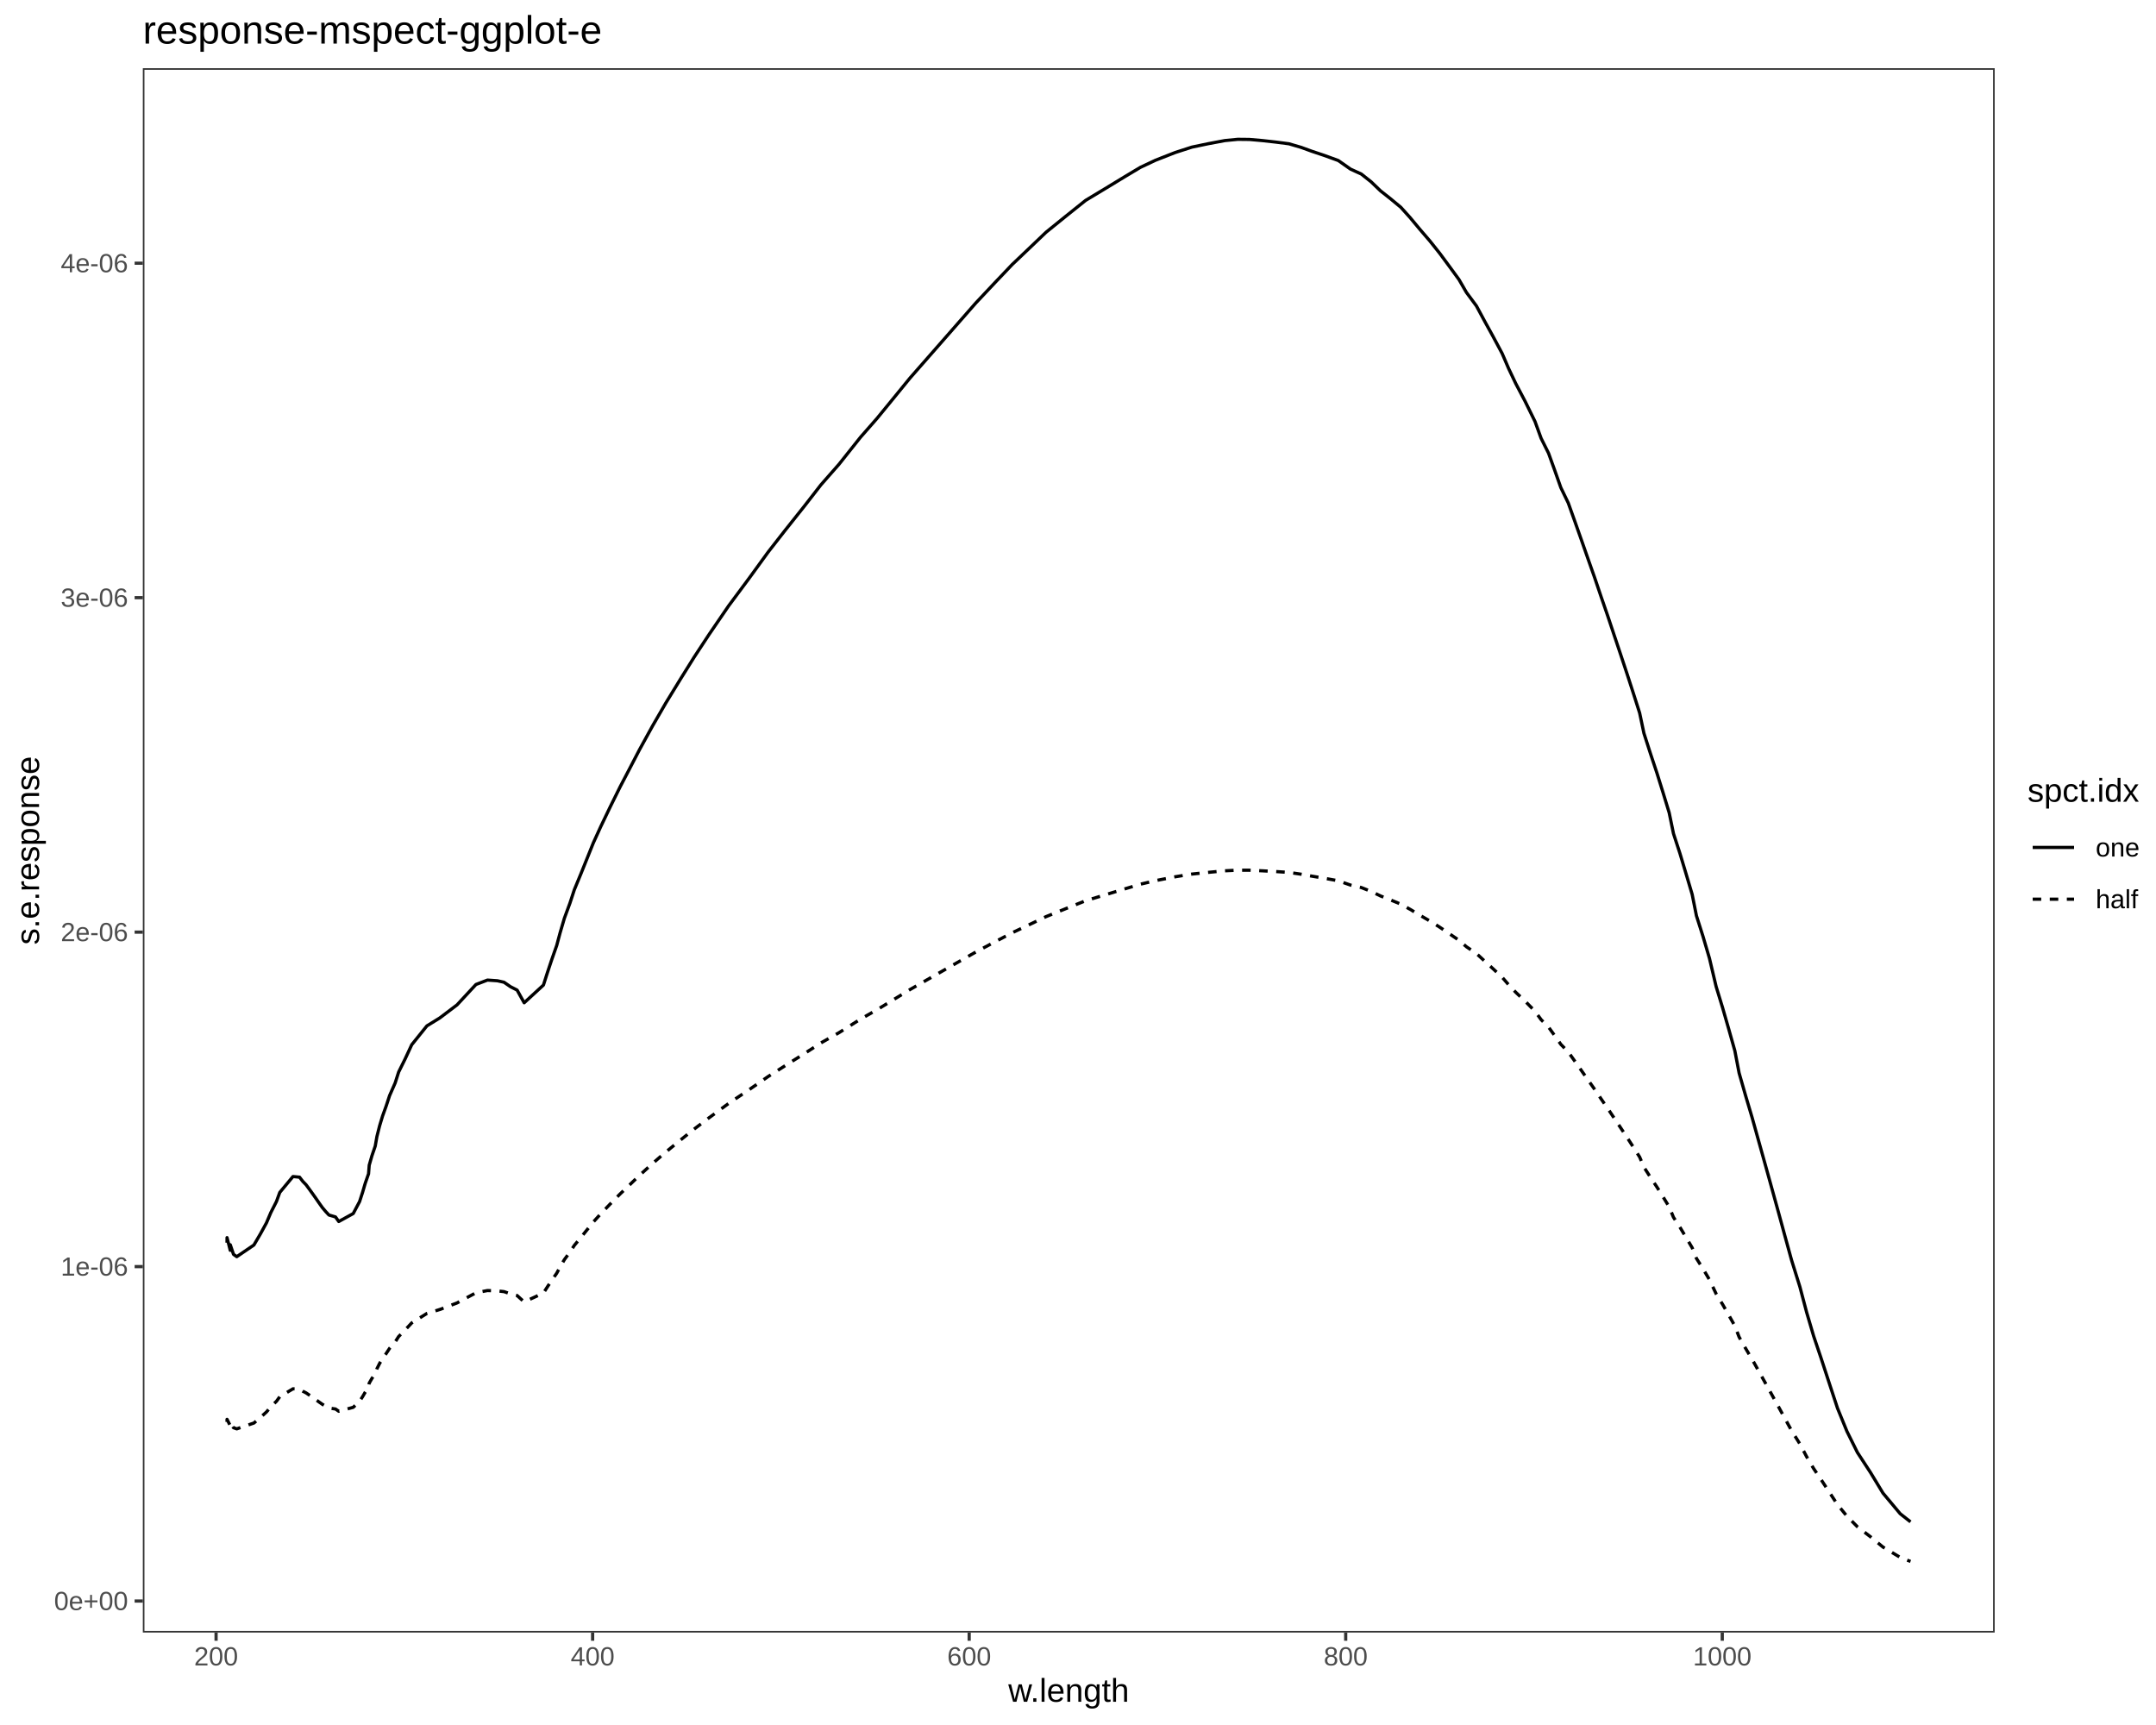
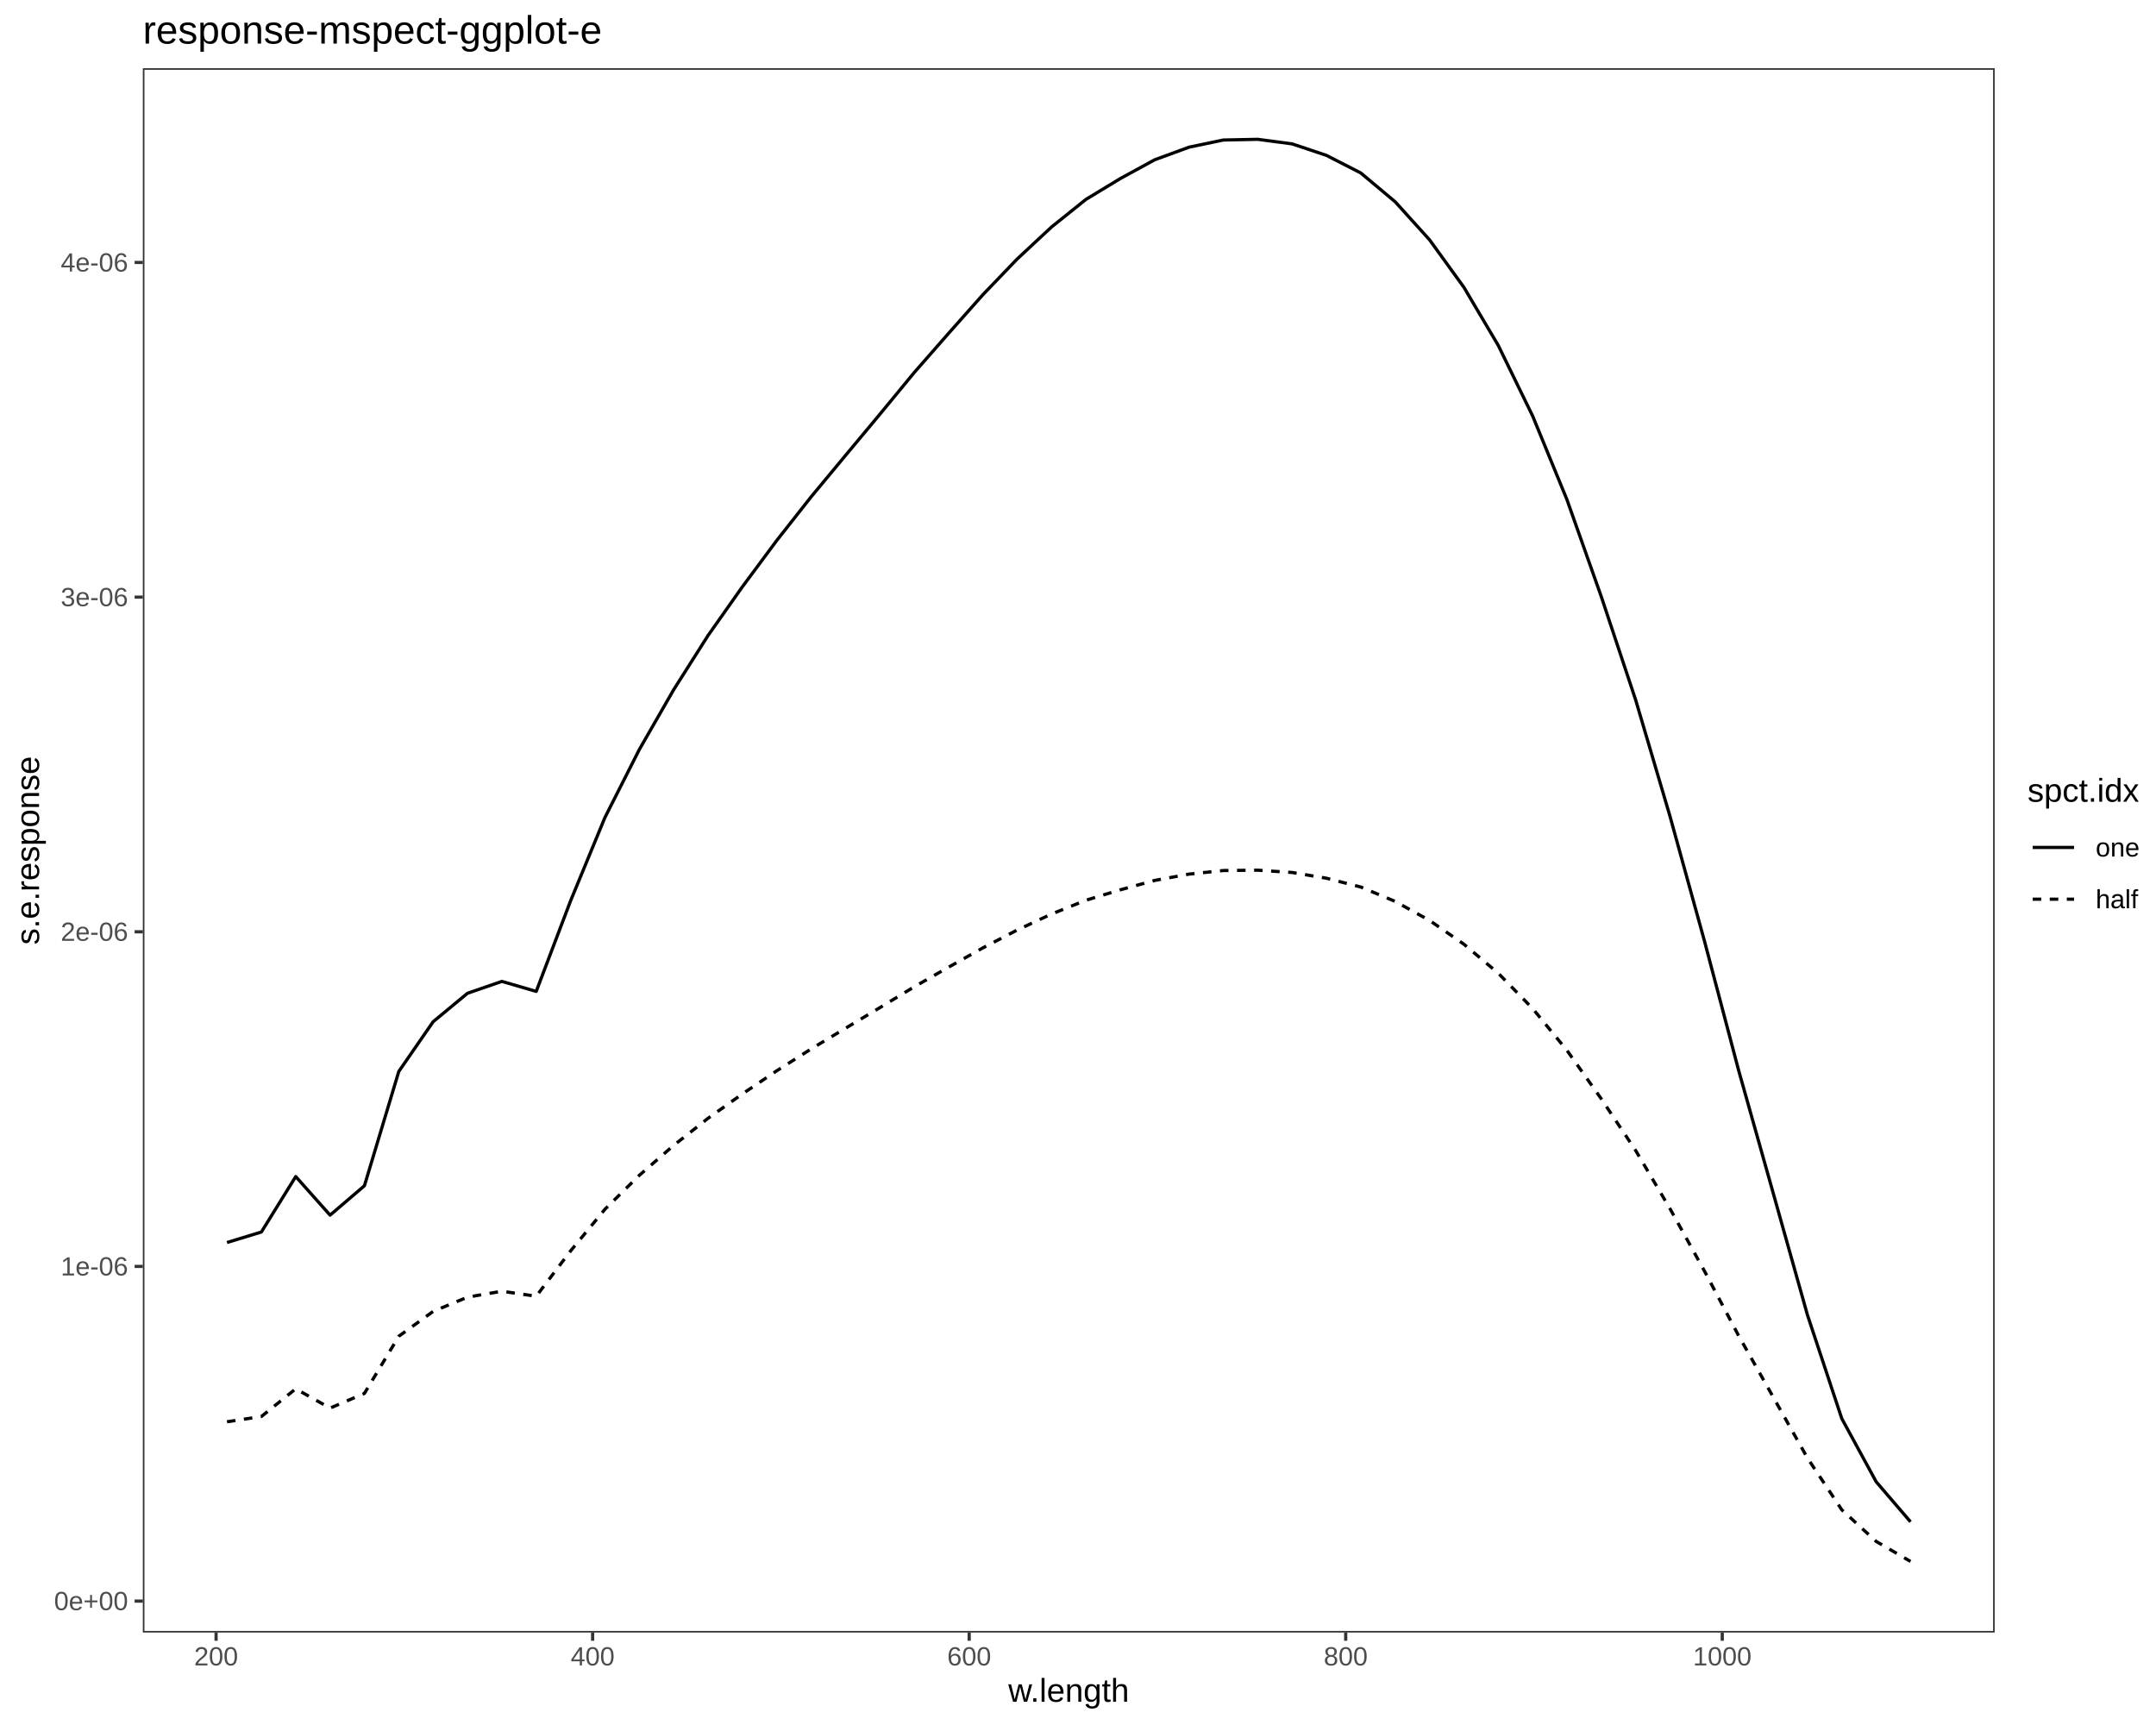
<svg xmlns="http://www.w3.org/2000/svg" viewBox="0 0 720.00 576.00">
  <defs>
    <style type="text/css">
    line, polyline, polygon, path, rect, circle {
      fill: none;
      stroke: #000000;
      stroke-linecap: round;
      stroke-linejoin: round;
      stroke-miterlimit: 10.00;
    }
  </style>
  </defs>
  <rect width="100%" height="100%" style="stroke: none; fill: #FFFFFF;" />
  <rect x="0.00" y="0.00" width="720.00" height="576.00" style="stroke-width: 1.07; stroke: #FFFFFF; fill: #FFFFFF;" />
  <defs>
    <clipPath id="cpNDcuNzB8NjY2LjEzfDU0NS4xM3wyMi43Nw==">
      <rect x="47.70" y="22.77" width="618.43" height="522.36" />
    </clipPath>
  </defs>
  <rect x="47.70" y="22.77" width="618.43" height="522.36" style="stroke-width: 1.07; stroke: none; fill: #FFFFFF;" clip-path="url(#cpNDcuNzB8NjY2LjEzfDU0NS4xM3wyMi43Nw==)" />
-   <polyline points="75.81,414.95 75.82,413.26 76.89,417.50 76.90,415.64 77.98,418.85 79.07,419.62 84.79,415.73 86.99,411.98 88.99,408.32 90.45,404.88 92.32,401.21 93.43,398.17 97.84,392.86 100.03,393.07 101.12,394.48 102.21,395.60 103.30,397.08 104.39,398.59 105.48,400.13 106.57,401.71 107.66,403.24 108.76,404.54 109.85,405.71 112.04,406.35 113.13,407.88 117.96,405.22 120.08,401.23 121.07,398.18 121.97,395.12 123.08,391.94 123.30,389.08 124.20,385.95 125.31,382.70 125.87,379.51 126.77,375.94 127.75,372.68 128.99,369.24 130.10,365.85 131.97,361.60 133.13,357.96 135.29,353.60 137.50,348.85 142.56,342.56 146.86,339.91 152.63,335.54 158.95,328.73 162.79,327.26 166.11,327.49 168.31,327.98 170.50,329.49 172.69,330.60 173.78,332.57 175.05,334.84 181.48,328.93 182.80,324.80 184.25,320.45 185.91,315.72 187.02,311.57 188.48,306.60 190.35,301.52 191.80,297.09 194.01,291.74 196.06,286.64 198.14,281.46 200.64,275.98 203.82,269.35 207.11,262.70 210.41,256.39 213.55,250.35 217.96,242.33 222.37,234.71 227.40,226.50 231.81,219.44 236.74,211.94 243.30,202.34 250.23,193.01 256.54,184.32 262.04,177.28 268.65,168.97 274.16,161.88 280.19,155.02 287.38,145.98 292.88,139.71 298.39,132.98 303.89,126.24 309.40,119.96 314.91,113.68 320.41,107.40 325.92,101.12 332.30,94.34 338.03,88.32 343.53,83.09 349.34,77.54 355.95,72.19 362.55,66.91 368.88,63.10 375.48,59.09 380.84,55.88 385.92,53.49 392.51,50.91 398.06,49.12 403.56,47.97 409.05,46.94 413.36,46.52 417.24,46.56 421.64,46.95 426.03,47.44 430.43,48.01 434.52,49.21 438.12,50.52 442.22,51.89 446.92,53.60 451.01,56.47 454.61,58.11 457.90,60.72 461.03,63.73 464.31,66.32 467.79,69.20 470.90,72.65 474.20,76.61 477.50,80.45 480.80,84.59 484.08,89.03 487.22,93.33 489.71,97.64 493.05,102.15 496.00,107.62 498.49,112.13 501.65,118.04 503.82,123.08 506.18,128.05 509.33,134.04 512.62,140.75 514.66,146.36 517.14,151.33 519.20,157.04 521.24,162.81 523.72,167.94 525.92,174.09 528.11,180.29 530.30,186.55 532.51,192.81 534.69,199.25 536.89,205.62 539.08,212.17 541.27,218.71 543.46,225.32 545.52,231.67 547.56,238.07 548.99,244.84 551.18,251.65 553.33,258.11 555.39,264.71 557.42,271.36 558.86,278.34 561.01,284.94 563.07,291.80 565.10,298.64 566.53,305.79 568.69,312.58 570.87,319.98 573.11,329.45 575.26,336.48 577.32,343.64 579.35,350.85 580.78,358.30 582.98,365.97 585.13,373.20 587.32,381.04 589.51,388.88 591.70,396.78 593.90,404.73 596.09,412.75 598.29,420.76 601.07,429.66 603.34,438.24 605.67,446.14 608.16,453.53 611.16,462.70 613.64,470.23 616.80,477.97 620.28,484.99 624.68,491.73 628.83,498.58 634.57,505.45 638.02,508.17 " style="stroke-width: 1.07; stroke-linecap: butt;" clip-path="url(#cpNDcuNzB8NjY2LjEzfDU0NS4xM3wyMi43Nw==)" />
-   <polyline points="75.81,474.78 75.82,473.93 76.89,476.06 76.90,475.12 77.98,476.73 79.07,477.11 84.79,475.17 86.99,473.29 88.99,471.47 90.45,469.74 92.32,467.91 93.43,466.39 97.84,463.74 100.03,463.84 101.12,464.54 102.21,465.10 103.30,465.84 104.39,466.60 105.48,467.37 106.57,468.16 107.66,468.92 108.76,469.57 109.85,470.16 112.04,470.48 113.13,471.24 117.96,469.92 120.08,467.92 121.07,466.39 121.97,464.86 123.08,463.27 123.30,461.84 124.20,460.28 125.31,458.65 125.87,457.06 126.77,455.27 127.75,453.65 128.99,451.92 130.10,450.23 131.97,448.10 133.13,446.28 135.29,444.10 137.50,441.73 142.56,438.58 146.86,437.26 152.63,435.07 158.95,431.67 162.79,430.93 166.11,431.05 168.31,431.29 170.50,432.05 172.69,432.60 173.78,433.59 175.05,434.72 181.48,431.77 182.80,429.71 184.25,427.53 185.91,425.16 187.02,423.09 188.48,420.60 190.35,418.06 191.80,415.85 194.01,413.17 196.06,410.63 198.14,408.04 200.64,405.29 203.82,401.98 207.11,398.65 210.41,395.50 213.55,392.48 217.96,388.47 222.37,384.66 227.40,380.55 231.81,377.02 236.74,373.28 243.30,368.47 250.23,363.81 256.54,359.46 262.04,355.95 268.65,351.79 274.16,348.24 280.19,344.82 287.38,340.29 292.88,337.16 298.39,333.80 303.89,330.43 309.40,327.28 314.91,324.14 320.41,321.00 325.92,317.86 332.30,314.47 338.03,311.46 343.53,308.85 349.34,306.07 355.95,303.40 362.55,300.76 368.88,298.85 375.48,296.85 380.84,295.24 385.92,294.05 392.51,292.76 398.06,291.86 403.56,291.29 409.05,290.77 413.36,290.56 417.24,290.58 421.64,290.78 426.03,291.02 430.43,291.31 434.52,291.91 438.12,292.56 442.22,293.25 446.92,294.10 451.01,295.54 454.61,296.36 457.90,297.66 461.03,299.17 464.31,300.46 467.79,301.91 470.90,303.63 474.20,305.61 477.50,307.53 480.80,309.60 484.08,311.82 487.22,313.97 489.71,316.13 493.05,318.38 496.00,321.11 498.49,323.37 501.65,326.32 503.82,328.84 506.18,331.33 509.33,334.32 512.62,337.68 514.66,340.48 517.14,342.97 519.20,345.82 521.24,348.71 523.72,351.27 525.92,354.35 528.11,357.45 530.30,360.58 532.51,363.71 534.69,366.93 536.89,370.11 539.08,373.39 541.27,376.66 543.46,379.96 545.52,383.14 547.56,386.34 548.99,389.72 551.18,393.13 553.33,396.36 555.39,399.66 557.42,402.99 558.86,406.47 561.01,409.77 563.07,413.20 565.10,416.63 566.53,420.20 568.69,423.60 570.87,427.30 573.11,432.03 575.26,435.54 577.32,439.13 579.35,442.73 580.78,446.45 582.98,450.29 585.13,453.90 587.32,457.82 589.51,461.74 591.70,465.69 593.90,469.67 596.09,473.68 598.29,477.68 601.07,482.13 603.34,486.43 605.67,490.37 608.16,494.07 611.16,498.65 613.64,502.42 616.80,506.29 620.28,509.80 624.68,513.17 628.83,516.59 634.57,520.03 638.02,521.39 " style="stroke-width: 1.07; stroke-dasharray: 2.85,2.85; stroke-linecap: butt;" clip-path="url(#cpNDcuNzB8NjY2LjEzfDU0NS4xM3wyMi43Nw==)" />
+   <polyline points="75.81,414.89 87.28,411.39 98.76,392.87 110.23,405.75 121.70,395.94 133.18,357.77 144.65,341.16 156.12,331.67 167.60,327.70 179.07,331.04 190.55,300.79 202.02,272.97 213.49,250.30 224.97,230.31 236.44,212.22 247.91,195.95 259.39,180.48 270.86,165.92 282.33,152.11 293.81,138.35 305.28,124.43 316.76,111.33 328.23,98.41 339.70,86.47 351.18,75.78 362.65,66.58 374.12,59.63 385.60,53.36 397.07,49.15 408.55,46.75 420.02,46.52 431.49,48.04 442.97,51.88 454.44,57.76 465.91,67.37 477.39,80.06 488.86,95.92 500.34,115.33 511.81,138.86 523.28,166.82 534.76,199.24 546.23,233.72 557.70,272.57 569.18,314.12 580.65,357.52 592.12,398.23 603.60,439.08 615.07,473.69 626.55,494.78 638.02,508.16 " style="stroke-width: 1.07; stroke-linecap: butt;" clip-path="url(#cpNDcuNzB8NjY2LjEzfDU0NS4xM3wyMi43Nw==)" />
+   <polyline points="75.81,474.75 87.28,473.00 98.76,463.74 110.23,470.18 121.70,465.28 133.18,446.19 144.65,437.89 156.12,433.14 167.60,431.16 179.07,432.83 190.55,417.70 202.02,403.79 213.49,392.46 224.97,382.46 236.44,373.42 247.91,365.28 259.39,357.55 270.86,350.27 282.33,343.36 293.81,336.48 305.28,329.52 316.76,322.97 328.23,316.51 339.70,310.54 351.18,305.20 362.65,300.60 374.12,297.12 385.60,293.99 397.07,291.88 408.55,290.68 420.02,290.57 431.49,291.33 442.97,293.25 454.44,296.19 465.91,300.99 477.39,307.34 488.86,315.27 500.34,324.97 511.81,336.74 523.28,350.72 534.76,366.93 546.23,384.17 557.70,403.59 569.18,424.37 580.65,446.07 592.12,466.42 603.60,486.85 615.07,504.15 626.55,514.70 638.02,521.39 " style="stroke-width: 1.07; stroke-dasharray: 2.85,2.85; stroke-linecap: butt;" clip-path="url(#cpNDcuNzB8NjY2LjEzfDU0NS4xM3wyMi43Nw==)" />
  <rect x="47.70" y="22.77" width="618.43" height="522.36" style="stroke-width: 1.07; stroke: #333333;" clip-path="url(#cpNDcuNzB8NjY2LjEzfDU0NS4xM3wyMi43Nw==)" />
  <defs>
    <clipPath id="cpMC4wMHw3MjAuMDB8NTc2LjAwfDAuMDA=">
      <rect x="0.00" y="0.00" width="720.00" height="576.00" />
    </clipPath>
  </defs>
  <g clip-path="url(#cpMC4wMHw3MjAuMDB8NTc2LjAwfDAuMDA=)">
-     <text x="18.06" y="537.63" style="font-size: 8.80px; fill: #4D4D4D; font-family: Liberation Sans;" textLength="24.70px" lengthAdjust="spacingAndGlyphs">0e+00</text>
+     <text x="18.06" y="537.64" style="font-size: 8.80px; fill: #4D4D4D; font-family: Liberation Sans;" textLength="24.70px" lengthAdjust="spacingAndGlyphs">0e+00</text>
  </g>
  <g clip-path="url(#cpMC4wMHw3MjAuMDB8NTc2LjAwfDAuMDA=)">
-     <text x="20.28" y="425.95" style="font-size: 8.80px; fill: #4D4D4D; font-family: Liberation Sans;" textLength="22.48px" lengthAdjust="spacingAndGlyphs">1e-06</text>
+     <text x="20.28" y="425.89" style="font-size: 8.80px; fill: #4D4D4D; font-family: Liberation Sans;" textLength="22.48px" lengthAdjust="spacingAndGlyphs">1e-06</text>
  </g>
  <g clip-path="url(#cpMC4wMHw3MjAuMDB8NTc2LjAwfDAuMDA=)">
-     <text x="20.28" y="314.27" style="font-size: 8.80px; fill: #4D4D4D; font-family: Liberation Sans;" textLength="22.48px" lengthAdjust="spacingAndGlyphs">2e-06</text>
+     <text x="20.28" y="314.15" style="font-size: 8.80px; fill: #4D4D4D; font-family: Liberation Sans;" textLength="22.48px" lengthAdjust="spacingAndGlyphs">2e-06</text>
  </g>
  <g clip-path="url(#cpMC4wMHw3MjAuMDB8NTc2LjAwfDAuMDA=)">
-     <text x="20.28" y="202.60" style="font-size: 8.80px; fill: #4D4D4D; font-family: Liberation Sans;" textLength="22.48px" lengthAdjust="spacingAndGlyphs">3e-06</text>
+     <text x="20.28" y="202.41" style="font-size: 8.80px; fill: #4D4D4D; font-family: Liberation Sans;" textLength="22.48px" lengthAdjust="spacingAndGlyphs">3e-06</text>
  </g>
  <g clip-path="url(#cpMC4wMHw3MjAuMDB8NTc2LjAwfDAuMDA=)">
-     <text x="20.28" y="90.92" style="font-size: 8.80px; fill: #4D4D4D; font-family: Liberation Sans;" textLength="22.48px" lengthAdjust="spacingAndGlyphs">4e-06</text>
+     <text x="20.28" y="90.66" style="font-size: 8.80px; fill: #4D4D4D; font-family: Liberation Sans;" textLength="22.48px" lengthAdjust="spacingAndGlyphs">4e-06</text>
  </g>
-   <polyline points="44.96,534.61 47.70,534.61 " style="stroke-width: 1.07; stroke: #333333; stroke-linecap: butt;" clip-path="url(#cpMC4wMHw3MjAuMDB8NTc2LjAwfDAuMDA=)" />
-   <polyline points="44.96,422.93 47.70,422.93 " style="stroke-width: 1.07; stroke: #333333; stroke-linecap: butt;" clip-path="url(#cpMC4wMHw3MjAuMDB8NTc2LjAwfDAuMDA=)" />
-   <polyline points="44.96,311.25 47.70,311.25 " style="stroke-width: 1.07; stroke: #333333; stroke-linecap: butt;" clip-path="url(#cpMC4wMHw3MjAuMDB8NTc2LjAwfDAuMDA=)" />
-   <polyline points="44.96,199.57 47.70,199.57 " style="stroke-width: 1.07; stroke: #333333; stroke-linecap: butt;" clip-path="url(#cpMC4wMHw3MjAuMDB8NTc2LjAwfDAuMDA=)" />
-   <polyline points="44.96,87.89 47.70,87.89 " style="stroke-width: 1.07; stroke: #333333; stroke-linecap: butt;" clip-path="url(#cpMC4wMHw3MjAuMDB8NTc2LjAwfDAuMDA=)" />
+   <polyline points="44.96,534.62 47.70,534.62 " style="stroke-width: 1.07; stroke: #333333; stroke-linecap: butt;" clip-path="url(#cpMC4wMHw3MjAuMDB8NTc2LjAwfDAuMDA=)" />
+   <polyline points="44.96,422.87 47.70,422.87 " style="stroke-width: 1.07; stroke: #333333; stroke-linecap: butt;" clip-path="url(#cpMC4wMHw3MjAuMDB8NTc2LjAwfDAuMDA=)" />
+   <polyline points="44.96,311.13 47.70,311.13 " style="stroke-width: 1.07; stroke: #333333; stroke-linecap: butt;" clip-path="url(#cpMC4wMHw3MjAuMDB8NTc2LjAwfDAuMDA=)" />
+   <polyline points="44.96,199.38 47.70,199.38 " style="stroke-width: 1.07; stroke: #333333; stroke-linecap: butt;" clip-path="url(#cpMC4wMHw3MjAuMDB8NTc2LjAwfDAuMDA=)" />
+   <polyline points="44.96,87.64 47.70,87.64 " style="stroke-width: 1.07; stroke: #333333; stroke-linecap: butt;" clip-path="url(#cpMC4wMHw3MjAuMDB8NTc2LjAwfDAuMDA=)" />
  <polyline points="72.16,547.87 72.16,545.13 " style="stroke-width: 1.07; stroke: #333333; stroke-linecap: butt;" clip-path="url(#cpMC4wMHw3MjAuMDB8NTc2LjAwfDAuMDA=)" />
  <polyline points="197.91,547.87 197.91,545.13 " style="stroke-width: 1.07; stroke: #333333; stroke-linecap: butt;" clip-path="url(#cpMC4wMHw3MjAuMDB8NTc2LjAwfDAuMDA=)" />
  <polyline points="323.66,547.87 323.66,545.13 " style="stroke-width: 1.07; stroke: #333333; stroke-linecap: butt;" clip-path="url(#cpMC4wMHw3MjAuMDB8NTc2LjAwfDAuMDA=)" />
  <polyline points="449.40,547.87 449.40,545.13 " style="stroke-width: 1.07; stroke: #333333; stroke-linecap: butt;" clip-path="url(#cpMC4wMHw3MjAuMDB8NTc2LjAwfDAuMDA=)" />
  <polyline points="575.15,547.87 575.15,545.13 " style="stroke-width: 1.07; stroke: #333333; stroke-linecap: butt;" clip-path="url(#cpMC4wMHw3MjAuMDB8NTc2LjAwfDAuMDA=)" />
  <g clip-path="url(#cpMC4wMHw3MjAuMDB8NTc2LjAwfDAuMDA=)">
    <text x="64.83" y="556.11" style="font-size: 8.80px; fill: #4D4D4D; font-family: Liberation Sans;" textLength="14.67px" lengthAdjust="spacingAndGlyphs">200</text>
  </g>
  <g clip-path="url(#cpMC4wMHw3MjAuMDB8NTc2LjAwfDAuMDA=)">
    <text x="190.57" y="556.11" style="font-size: 8.80px; fill: #4D4D4D; font-family: Liberation Sans;" textLength="14.67px" lengthAdjust="spacingAndGlyphs">400</text>
  </g>
  <g clip-path="url(#cpMC4wMHw3MjAuMDB8NTc2LjAwfDAuMDA=)">
    <text x="316.32" y="556.11" style="font-size: 8.80px; fill: #4D4D4D; font-family: Liberation Sans;" textLength="14.67px" lengthAdjust="spacingAndGlyphs">600</text>
  </g>
  <g clip-path="url(#cpMC4wMHw3MjAuMDB8NTc2LjAwfDAuMDA=)">
    <text x="442.07" y="556.11" style="font-size: 8.80px; fill: #4D4D4D; font-family: Liberation Sans;" textLength="14.67px" lengthAdjust="spacingAndGlyphs">800</text>
  </g>
  <g clip-path="url(#cpMC4wMHw3MjAuMDB8NTc2LjAwfDAuMDA=)">
    <text x="565.37" y="556.11" style="font-size: 8.80px; fill: #4D4D4D; font-family: Liberation Sans;" textLength="19.56px" lengthAdjust="spacingAndGlyphs">1000</text>
  </g>
  <g clip-path="url(#cpMC4wMHw3MjAuMDB8NTc2LjAwfDAuMDA=)">
    <text x="336.72" y="568.24" style="font-size: 11.00px; font-family: Liberation Sans;" textLength="40.39px" lengthAdjust="spacingAndGlyphs">w.length</text>
  </g>
  <g clip-path="url(#cpMC4wMHw3MjAuMDB8NTc2LjAwfDAuMDA=)">
    <text transform="translate(13.04,315.47) rotate(-90)" style="font-size: 11.00px; font-family: Liberation Sans;" textLength="63.03px" lengthAdjust="spacingAndGlyphs">s.e.response</text>
  </g>
  <rect x="677.09" y="259.01" width="37.43" height="49.88" style="stroke-width: 1.07; stroke: none; fill: #FFFFFF;" clip-path="url(#cpMC4wMHw3MjAuMDB8NTc2LjAwfDAuMDA=)" />
  <g clip-path="url(#cpMC4wMHw3MjAuMDB8NTc2LjAwfDAuMDA=)">
    <text x="677.09" y="267.71" style="font-size: 11.00px; font-family: Liberation Sans;" textLength="37.31px" lengthAdjust="spacingAndGlyphs">spct.idx</text>
  </g>
  <rect x="677.09" y="274.33" width="17.28" height="17.28" style="stroke-width: 1.07; stroke: none; fill: #FFFFFF;" clip-path="url(#cpMC4wMHw3MjAuMDB8NTc2LjAwfDAuMDA=)" />
  <line x1="678.82" y1="282.97" x2="692.64" y2="282.97" style="stroke-width: 1.07; stroke-linecap: butt;" clip-path="url(#cpMC4wMHw3MjAuMDB8NTc2LjAwfDAuMDA=)" />
  <rect x="677.09" y="291.61" width="17.28" height="17.28" style="stroke-width: 1.07; stroke: none; fill: #FFFFFF;" clip-path="url(#cpMC4wMHw3MjAuMDB8NTc2LjAwfDAuMDA=)" />
  <line x1="678.82" y1="300.25" x2="692.64" y2="300.25" style="stroke-width: 1.07; stroke-dasharray: 2.85,2.85; stroke-linecap: butt;" clip-path="url(#cpMC4wMHw3MjAuMDB8NTc2LjAwfDAuMDA=)" />
  <g clip-path="url(#cpMC4wMHw3MjAuMDB8NTc2LjAwfDAuMDA=)">
    <text x="699.85" y="286.00" style="font-size: 8.80px; font-family: Liberation Sans;" textLength="14.67px" lengthAdjust="spacingAndGlyphs">one</text>
  </g>
  <g clip-path="url(#cpMC4wMHw3MjAuMDB8NTc2LjAwfDAuMDA=)">
    <text x="699.85" y="303.28" style="font-size: 8.80px; font-family: Liberation Sans;" textLength="14.17px" lengthAdjust="spacingAndGlyphs">half</text>
  </g>
  <g clip-path="url(#cpMC4wMHw3MjAuMDB8NTc2LjAwfDAuMDA=)">
    <text x="47.70" y="14.56" style="font-size: 13.20px; font-family: Liberation Sans;" textLength="153.11px" lengthAdjust="spacingAndGlyphs">response-mspect-ggplot-e</text>
  </g>
</svg>
